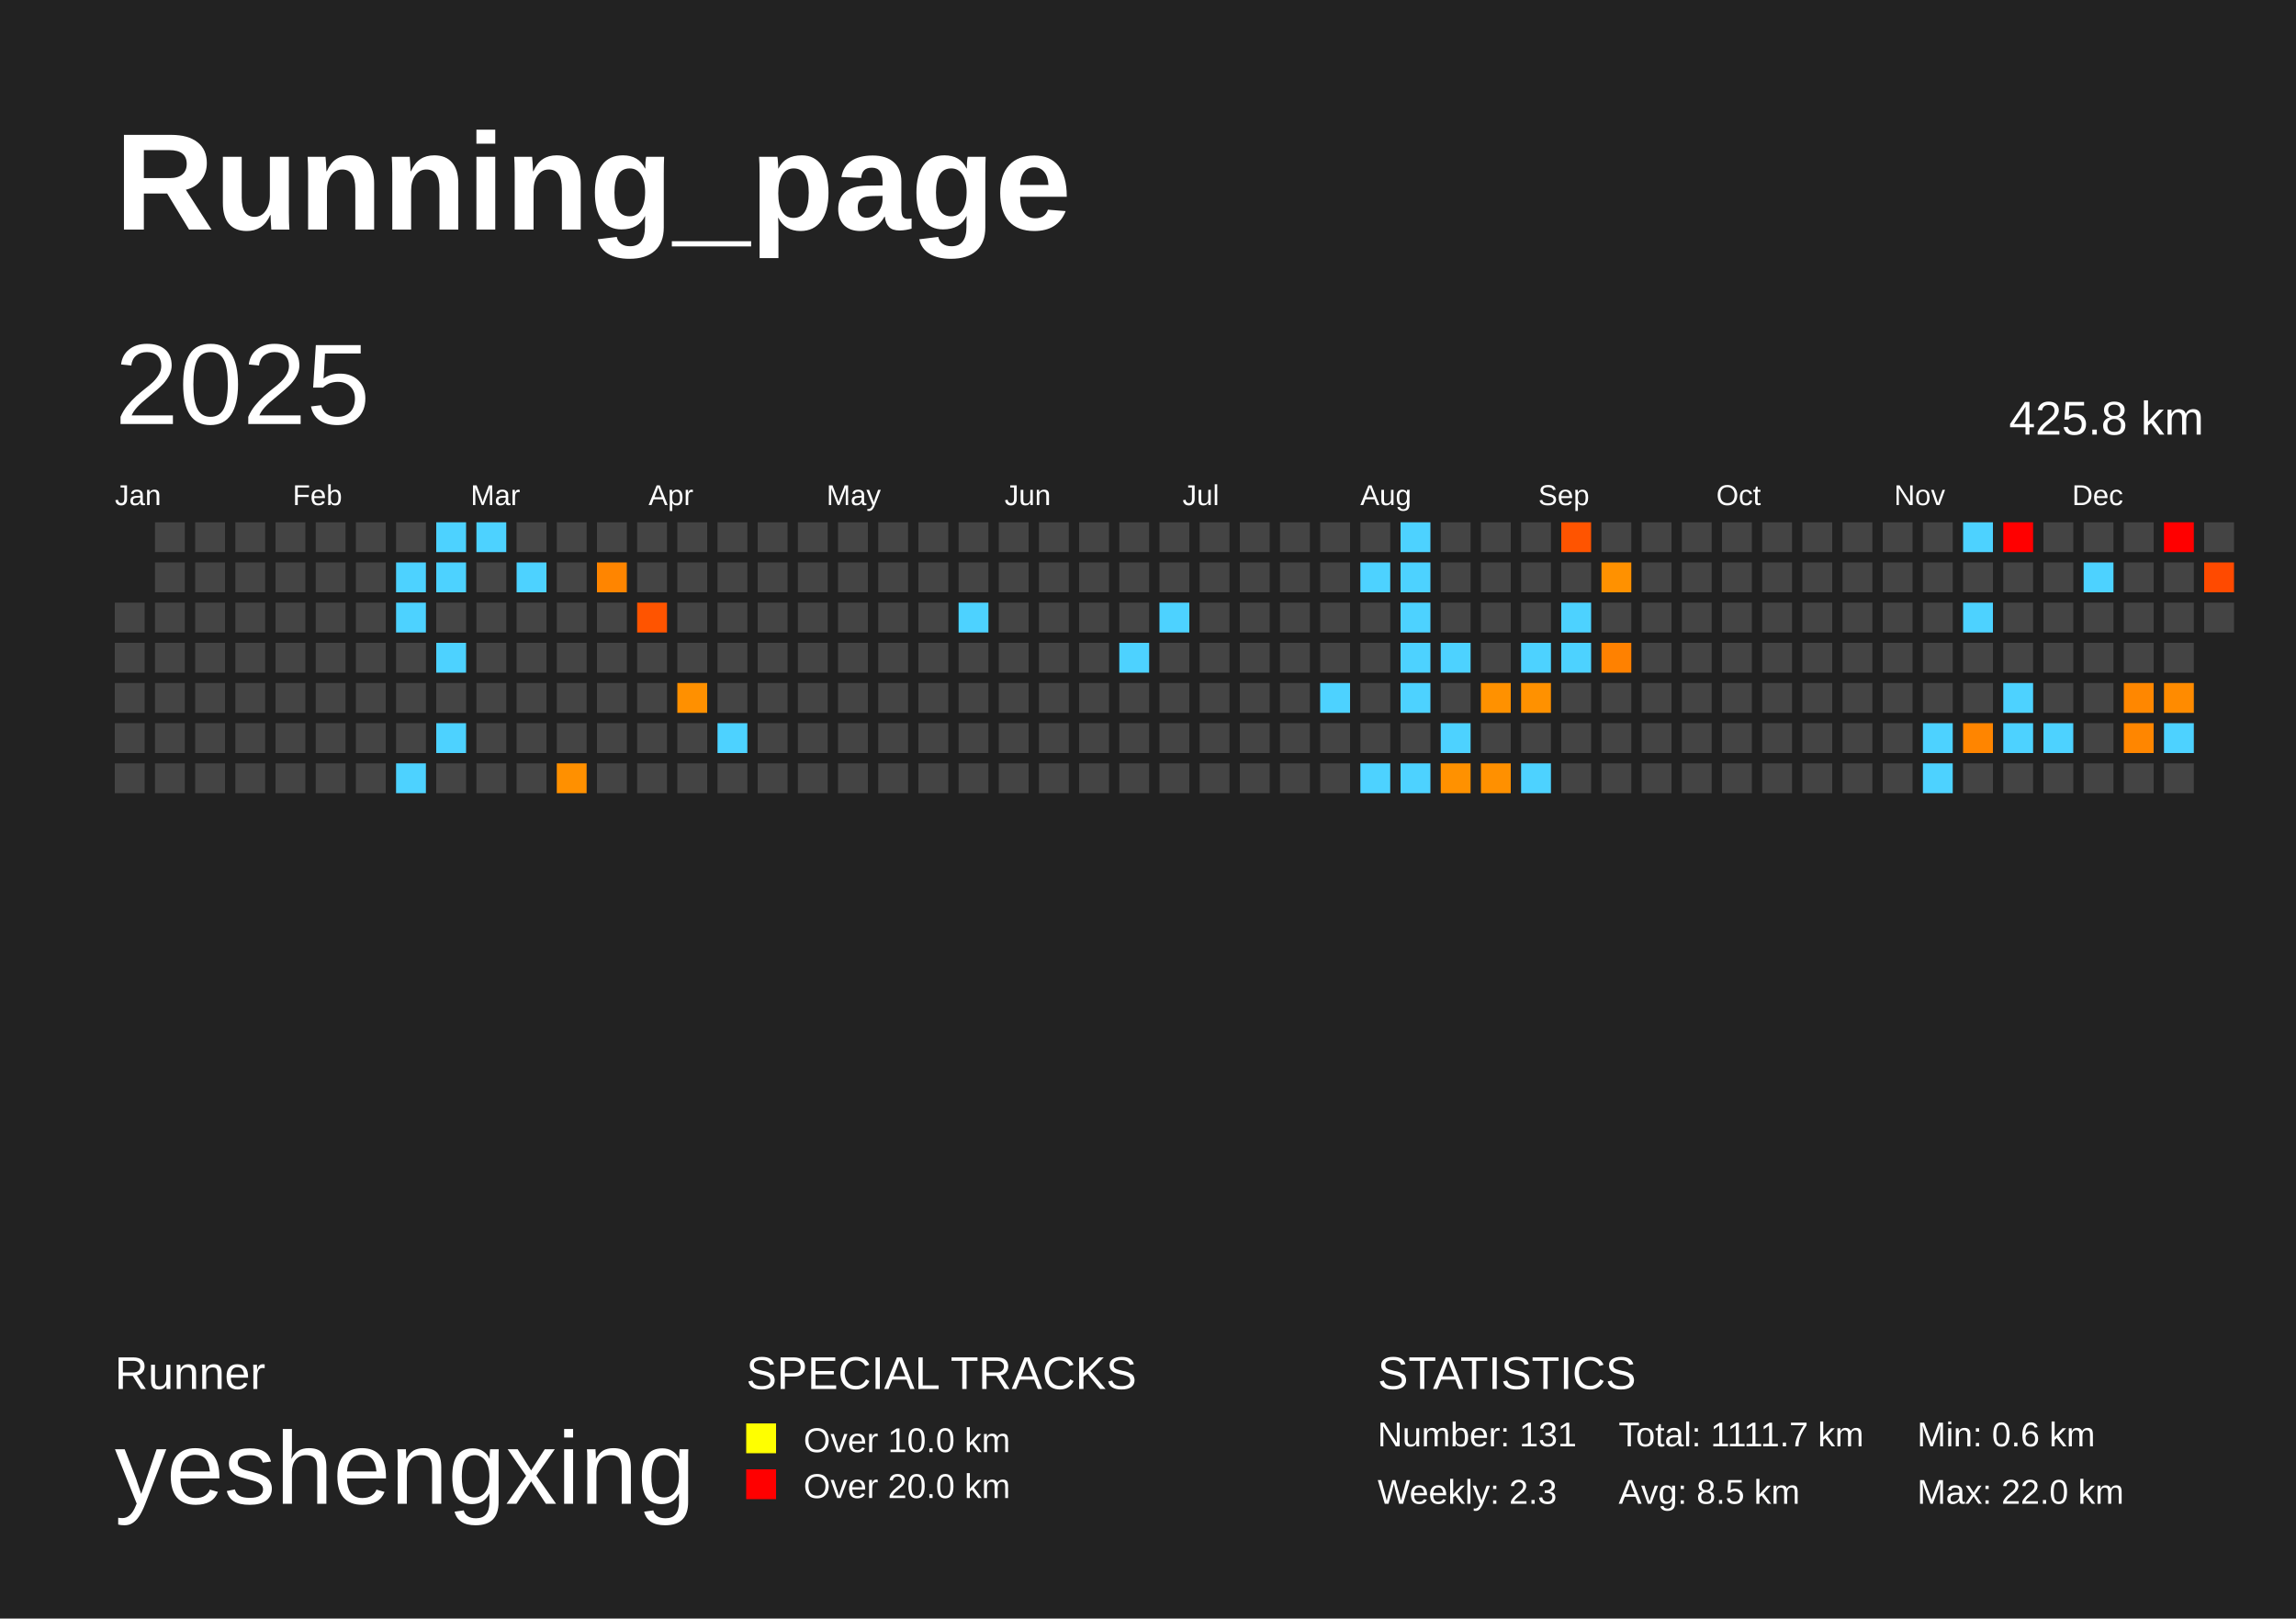
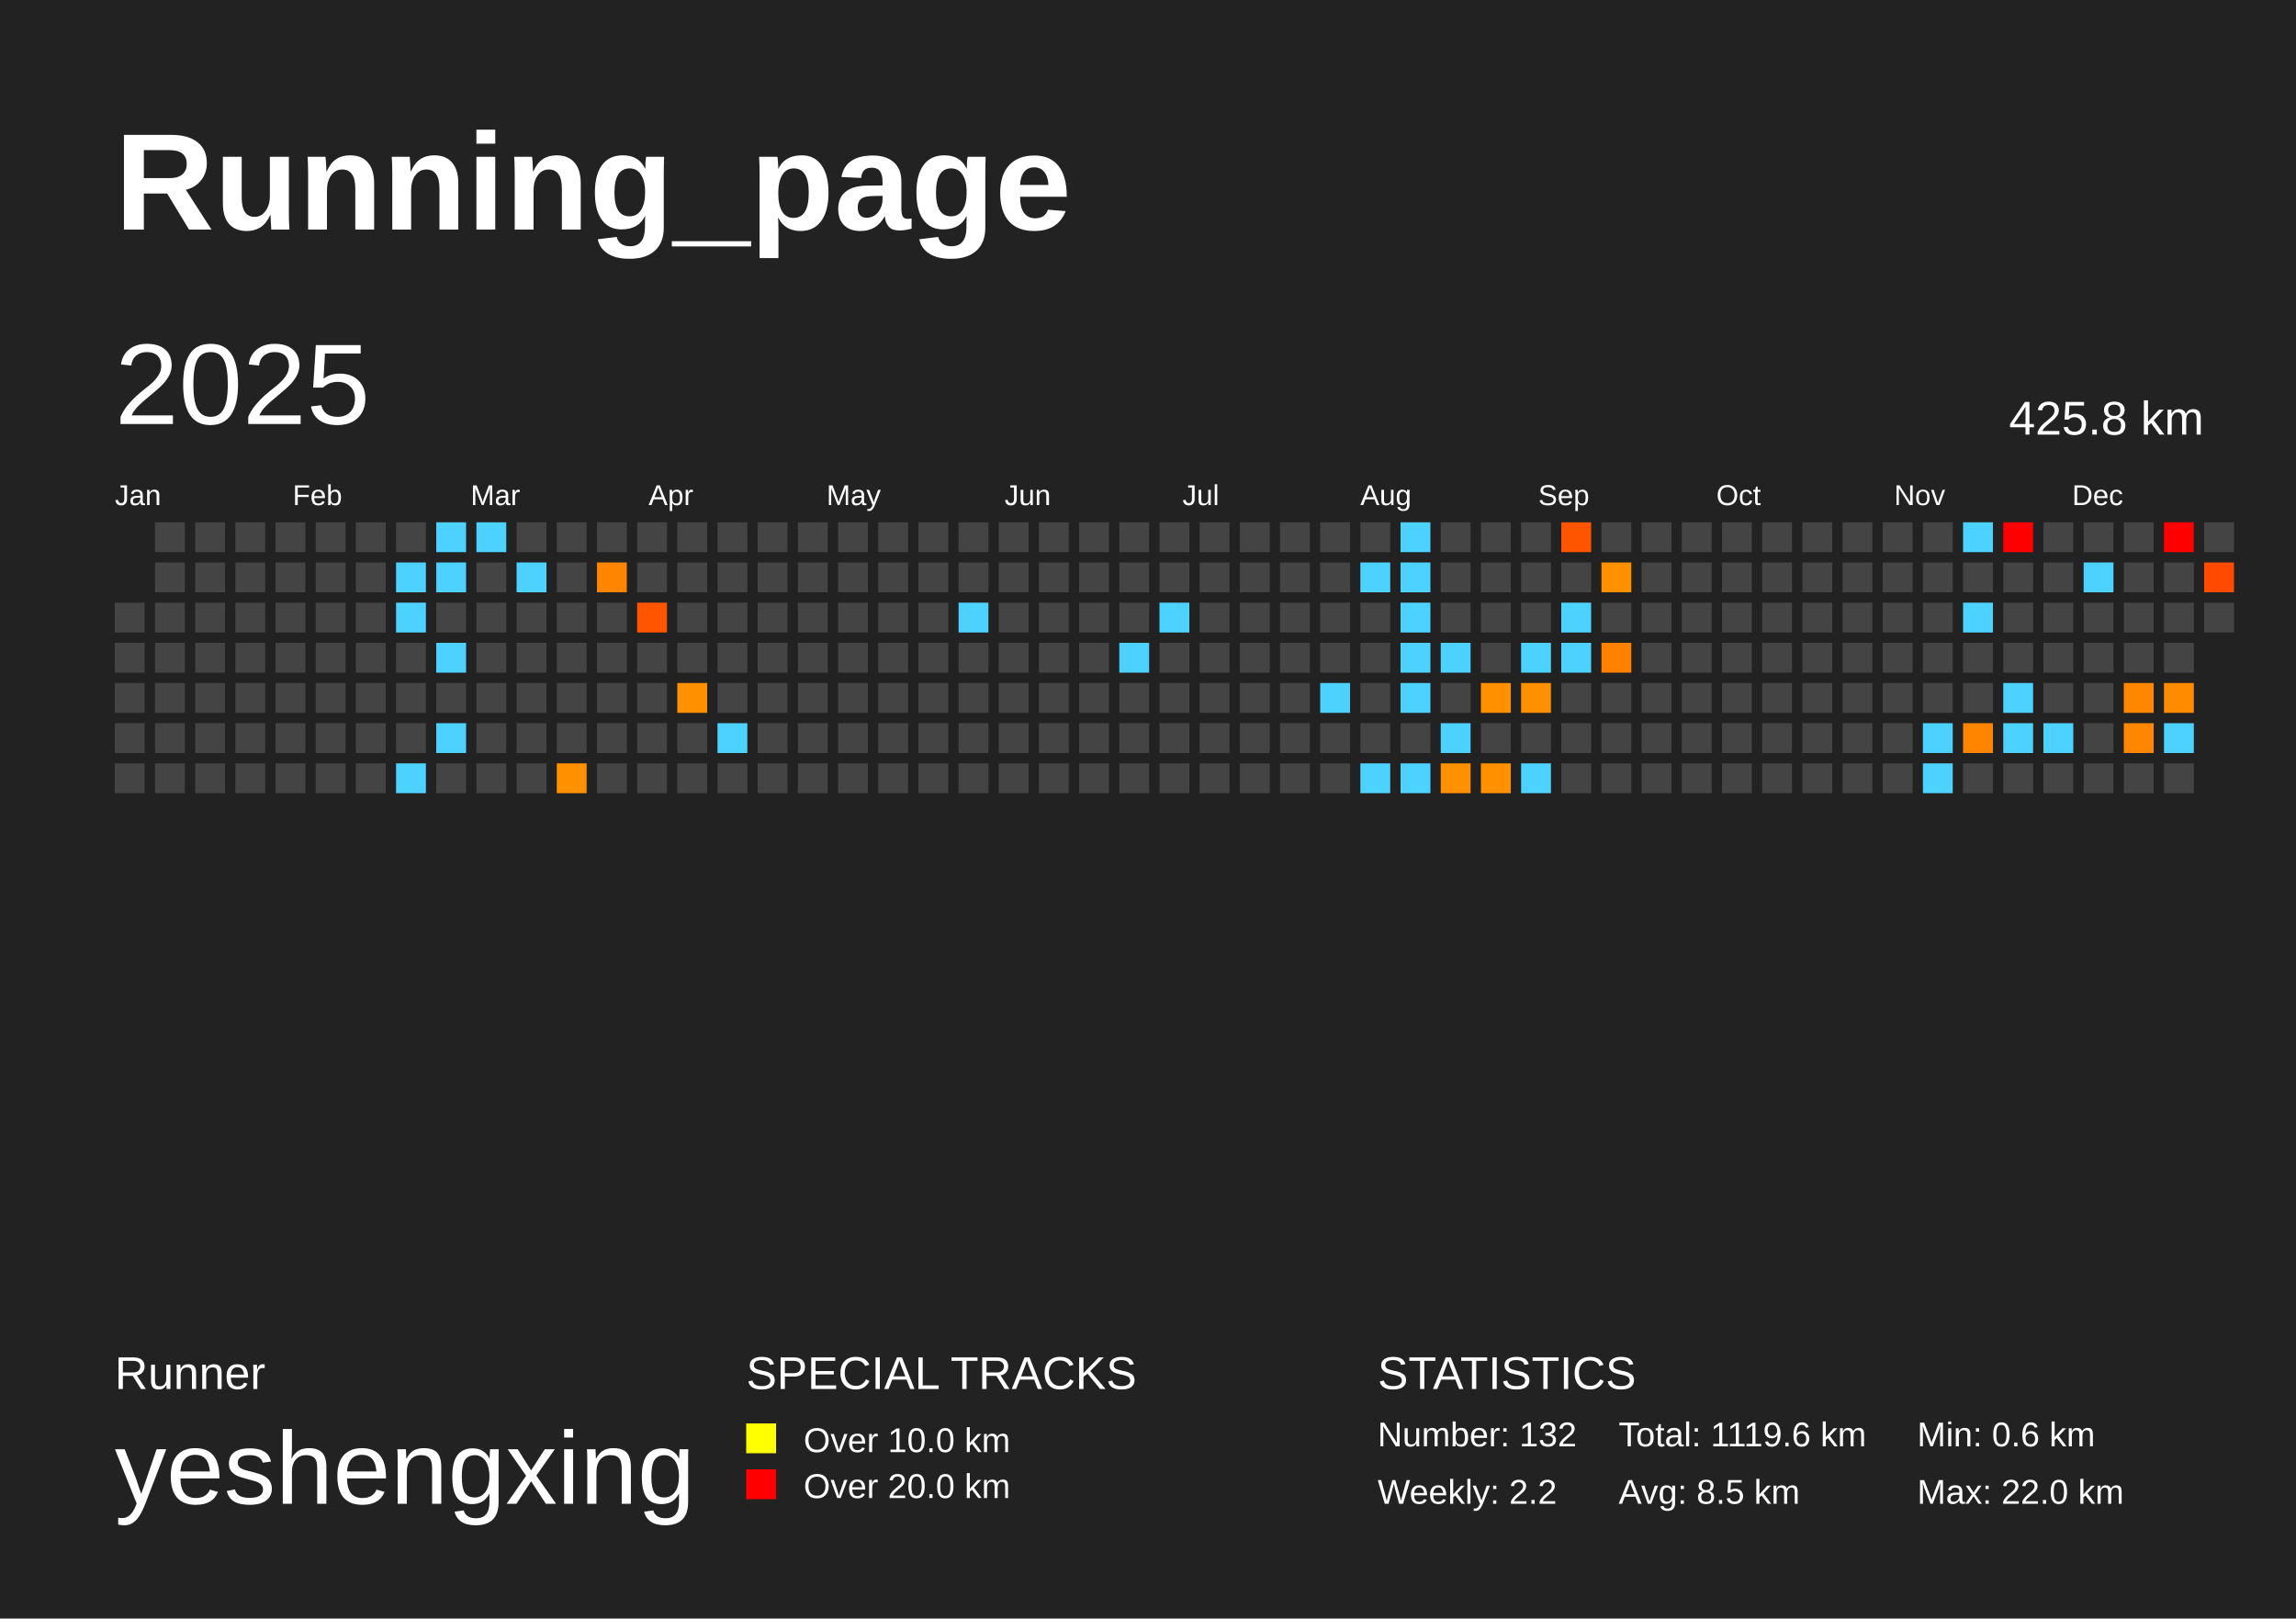
<svg xmlns="http://www.w3.org/2000/svg" baseProfile="full" height="141mm" version="1.1" viewBox="0,0,200,141" width="200mm">
  <defs />
  <rect fill="#222222" height="141" width="200" x="0" y="0" />
  <text fill="#FFFFFF" style="font-size:12px; font-family:Arial; font-weight:bold;" x="10" y="20">Running_page</text>
  <text fill="#FFFFFF" style="font-size:4px; font-family:Arial" x="10" y="121">Runner</text>
  <text fill="#FFFFFF" style="font-size:9px; font-family:Arial" x="10" y="131">yeshengxing</text>
  <text fill="#FFFFFF" style="font-size:4px; font-family:Arial" x="65" y="121">SPECIAL TRACKS</text>
  <rect fill="yellow" height="2.6" width="2.6" x="65" y="124" />
  <text fill="#FFFFFF" style="font-size:3px; font-family:Arial" x="70" y="126.5">Over 10.0 km</text>
  <rect fill="red" height="2.6" width="2.6" x="65" y="128" />
  <text fill="#FFFFFF" style="font-size:3px; font-family:Arial" x="70" y="130.5">Over 20.0 km</text>
  <text fill="#FFFFFF" style="font-size:4px; font-family:Arial" x="120" y="121">STATISTICS</text>
-   <text fill="#FFFFFF" style="font-size:3px; font-family:Arial" x="120" y="126">Number: 131</text>
-   <text fill="#FFFFFF" style="font-size:3px; font-family:Arial" x="120" y="131">Weekly: 2.3</text>
-   <text fill="#FFFFFF" style="font-size:3px; font-family:Arial" x="141" y="126">Total: 1111.7 km</text>
+   <text fill="#FFFFFF" style="font-size:3px; font-family:Arial" x="120" y="126">Number: 132</text>
+   <text fill="#FFFFFF" style="font-size:3px; font-family:Arial" x="120" y="131">Weekly: 2.2</text>
+   <text fill="#FFFFFF" style="font-size:3px; font-family:Arial" x="141" y="126">Total: 1119.6 km</text>
  <text fill="#FFFFFF" style="font-size:3px; font-family:Arial" x="141" y="131">Avg: 8.5 km</text>
  <text fill="#FFFFFF" style="font-size:3px; font-family:Arial" x="167" y="126">Min: 0.6 km</text>
  <text fill="#FFFFFF" style="font-size:3px; font-family:Arial" x="167" y="131">Max: 22.0 km</text>
  <text dominant-baseline="hanging" fill="#FFFFFF" style="font-size:10.0px; font-family:Arial;" x="10" y="30">2025</text>
  <text dominant-baseline="hanging" fill="#FFFFFF" style="font-size:4.125px; font-family:Arial;" x="175" y="35">425.8 km</text>
  <text fill="#FFFFFF" style="font-size:2.5px; font-family:Arial" x="10.0" y="44">Jan</text>
  <text fill="#FFFFFF" style="font-size:2.5px; font-family:Arial" x="25.5" y="44">Feb</text>
  <text fill="#FFFFFF" style="font-size:2.5px; font-family:Arial" x="41.0" y="44">Mar</text>
  <text fill="#FFFFFF" style="font-size:2.5px; font-family:Arial" x="56.5" y="44">Apr</text>
  <text fill="#FFFFFF" style="font-size:2.5px; font-family:Arial" x="72.0" y="44">May</text>
  <text fill="#FFFFFF" style="font-size:2.5px; font-family:Arial" x="87.5" y="44">Jun</text>
  <text fill="#FFFFFF" style="font-size:2.5px; font-family:Arial" x="103.0" y="44">Jul</text>
  <text fill="#FFFFFF" style="font-size:2.5px; font-family:Arial" x="118.5" y="44">Aug</text>
  <text fill="#FFFFFF" style="font-size:2.5px; font-family:Arial" x="134.0" y="44">Sep</text>
  <text fill="#FFFFFF" style="font-size:2.5px; font-family:Arial" x="149.5" y="44">Oct</text>
  <text fill="#FFFFFF" style="font-size:2.5px; font-family:Arial" x="165.0" y="44">Nov</text>
  <text fill="#FFFFFF" style="font-size:2.5px; font-family:Arial" x="180.5" y="44">Dec</text>
  <rect fill="#444444" height="2.6" width="2.6" x="10.0" y="52.5" />
  <rect fill="#444444" height="2.6" width="2.6" x="10.0" y="56.0" />
  <rect fill="#444444" height="2.6" width="2.6" x="10.0" y="59.5" />
  <rect fill="#444444" height="2.6" width="2.6" x="10.0" y="63.0" />
  <rect fill="#444444" height="2.6" width="2.6" x="10.0" y="66.5" />
  <rect fill="#444444" height="2.6" width="2.6" x="13.5" y="45.5" />
  <rect fill="#444444" height="2.6" width="2.6" x="13.5" y="49.0" />
  <rect fill="#444444" height="2.6" width="2.6" x="13.5" y="52.5" />
  <rect fill="#444444" height="2.6" width="2.6" x="13.5" y="56.0" />
  <rect fill="#444444" height="2.6" width="2.6" x="13.5" y="59.5" />
  <rect fill="#444444" height="2.6" width="2.6" x="13.5" y="63.0" />
  <rect fill="#444444" height="2.6" width="2.6" x="13.5" y="66.5" />
  <rect fill="#444444" height="2.6" width="2.6" x="17.0" y="45.5" />
  <rect fill="#444444" height="2.6" width="2.6" x="17.0" y="49.0" />
  <rect fill="#444444" height="2.6" width="2.6" x="17.0" y="52.5" />
  <rect fill="#444444" height="2.6" width="2.6" x="17.0" y="56.0" />
  <rect fill="#444444" height="2.6" width="2.6" x="17.0" y="59.5" />
  <rect fill="#444444" height="2.6" width="2.6" x="17.0" y="63.0" />
  <rect fill="#444444" height="2.6" width="2.6" x="17.0" y="66.5" />
  <rect fill="#444444" height="2.6" width="2.6" x="20.5" y="45.5" />
  <rect fill="#444444" height="2.6" width="2.6" x="20.5" y="49.0" />
  <rect fill="#444444" height="2.6" width="2.6" x="20.5" y="52.5" />
  <rect fill="#444444" height="2.6" width="2.6" x="20.5" y="56.0" />
  <rect fill="#444444" height="2.6" width="2.6" x="20.5" y="59.5" />
  <rect fill="#444444" height="2.6" width="2.6" x="20.5" y="63.0" />
  <rect fill="#444444" height="2.6" width="2.6" x="20.5" y="66.5" />
  <rect fill="#444444" height="2.6" width="2.6" x="24.0" y="45.5" />
  <rect fill="#444444" height="2.6" width="2.6" x="24.0" y="49.0" />
  <rect fill="#444444" height="2.6" width="2.6" x="24.0" y="52.5" />
  <rect fill="#444444" height="2.6" width="2.6" x="24.0" y="56.0" />
  <rect fill="#444444" height="2.6" width="2.6" x="24.0" y="59.5" />
  <rect fill="#444444" height="2.6" width="2.6" x="24.0" y="63.0" />
  <rect fill="#444444" height="2.6" width="2.6" x="24.0" y="66.5" />
  <rect fill="#444444" height="2.6" width="2.6" x="27.5" y="45.5" />
  <rect fill="#444444" height="2.6" width="2.6" x="27.5" y="49.0" />
  <rect fill="#444444" height="2.6" width="2.6" x="27.5" y="52.5" />
  <rect fill="#444444" height="2.6" width="2.6" x="27.5" y="56.0" />
  <rect fill="#444444" height="2.6" width="2.6" x="27.5" y="59.5" />
  <rect fill="#444444" height="2.6" width="2.6" x="27.5" y="63.0" />
  <rect fill="#444444" height="2.6" width="2.6" x="27.5" y="66.5" />
  <rect fill="#444444" height="2.6" width="2.6" x="31.0" y="45.5" />
  <rect fill="#444444" height="2.6" width="2.6" x="31.0" y="49.0" />
  <rect fill="#444444" height="2.6" width="2.6" x="31.0" y="52.5" />
  <rect fill="#444444" height="2.6" width="2.6" x="31.0" y="56.0" />
  <rect fill="#444444" height="2.6" width="2.6" x="31.0" y="59.5" />
  <rect fill="#444444" height="2.6" width="2.6" x="31.0" y="63.0" />
  <rect fill="#444444" height="2.6" width="2.6" x="31.0" y="66.5" />
  <rect fill="#444444" height="2.6" width="2.6" x="34.5" y="45.5" />
  <rect fill="#4dd2ff" height="2.6" width="2.6" x="34.5" y="49.0" />
  <rect fill="#4dd2ff" height="2.6" width="2.6" x="34.5" y="52.5" />
  <rect fill="#444444" height="2.6" width="2.6" x="34.5" y="56.0" />
  <rect fill="#444444" height="2.6" width="2.6" x="34.5" y="59.5" />
  <rect fill="#444444" height="2.6" width="2.6" x="34.5" y="63.0" />
  <rect fill="#4dd2ff" height="2.6" width="2.6" x="34.5" y="66.5" />
  <rect fill="#4dd2ff" height="2.6" width="2.6" x="38.0" y="45.5" />
  <rect fill="#4dd2ff" height="2.6" width="2.6" x="38.0" y="49.0" />
  <rect fill="#444444" height="2.6" width="2.6" x="38.0" y="52.5" />
  <rect fill="#4dd2ff" height="2.6" width="2.6" x="38.0" y="56.0" />
  <rect fill="#444444" height="2.6" width="2.6" x="38.0" y="59.5" />
  <rect fill="#4dd2ff" height="2.6" width="2.6" x="38.0" y="63.0" />
  <rect fill="#444444" height="2.6" width="2.6" x="38.0" y="66.5" />
  <rect fill="#4dd2ff" height="2.6" width="2.6" x="41.5" y="45.5" />
  <rect fill="#444444" height="2.6" width="2.6" x="41.5" y="49.0" />
  <rect fill="#444444" height="2.6" width="2.6" x="41.5" y="52.5" />
  <rect fill="#444444" height="2.6" width="2.6" x="41.5" y="56.0" />
  <rect fill="#444444" height="2.6" width="2.6" x="41.5" y="59.5" />
  <rect fill="#444444" height="2.6" width="2.6" x="41.5" y="63.0" />
  <rect fill="#444444" height="2.6" width="2.6" x="41.5" y="66.5" />
  <rect fill="#444444" height="2.6" width="2.6" x="45.0" y="45.5" />
  <rect fill="#4dd2ff" height="2.6" width="2.6" x="45.0" y="49.0" />
  <rect fill="#444444" height="2.6" width="2.6" x="45.0" y="52.5" />
  <rect fill="#444444" height="2.6" width="2.6" x="45.0" y="56.0" />
  <rect fill="#444444" height="2.6" width="2.6" x="45.0" y="59.5" />
  <rect fill="#444444" height="2.6" width="2.6" x="45.0" y="63.0" />
  <rect fill="#444444" height="2.6" width="2.6" x="45.0" y="66.5" />
  <rect fill="#444444" height="2.6" width="2.6" x="48.5" y="45.5" />
  <rect fill="#444444" height="2.6" width="2.6" x="48.5" y="49.0" />
  <rect fill="#444444" height="2.6" width="2.6" x="48.5" y="52.5" />
  <rect fill="#444444" height="2.6" width="2.6" x="48.5" y="56.0" />
  <rect fill="#444444" height="2.6" width="2.6" x="48.5" y="59.5" />
  <rect fill="#444444" height="2.6" width="2.6" x="48.5" y="63.0" />
  <rect fill="#ff9000" height="2.6" width="2.6" x="48.5" y="66.5" />
  <rect fill="#444444" height="2.6" width="2.6" x="52.0" y="45.5" />
  <rect fill="#ff8500" height="2.6" width="2.6" x="52.0" y="49.0" />
  <rect fill="#444444" height="2.6" width="2.6" x="52.0" y="52.5" />
  <rect fill="#444444" height="2.6" width="2.6" x="52.0" y="56.0" />
  <rect fill="#444444" height="2.6" width="2.6" x="52.0" y="59.5" />
  <rect fill="#444444" height="2.6" width="2.6" x="52.0" y="63.0" />
  <rect fill="#444444" height="2.6" width="2.6" x="52.0" y="66.5" />
  <rect fill="#444444" height="2.6" width="2.6" x="55.5" y="45.5" />
  <rect fill="#444444" height="2.6" width="2.6" x="55.5" y="49.0" />
  <rect fill="#ff5400" height="2.6" width="2.6" x="55.5" y="52.5" />
  <rect fill="#444444" height="2.6" width="2.6" x="55.5" y="56.0" />
  <rect fill="#444444" height="2.6" width="2.6" x="55.5" y="59.5" />
  <rect fill="#444444" height="2.6" width="2.6" x="55.5" y="63.0" />
  <rect fill="#444444" height="2.6" width="2.6" x="55.5" y="66.5" />
  <rect fill="#444444" height="2.6" width="2.6" x="59.0" y="45.5" />
  <rect fill="#444444" height="2.6" width="2.6" x="59.0" y="49.0" />
  <rect fill="#444444" height="2.6" width="2.6" x="59.0" y="52.5" />
  <rect fill="#444444" height="2.6" width="2.6" x="59.0" y="56.0" />
  <rect fill="#ff9000" height="2.6" width="2.6" x="59.0" y="59.5" />
  <rect fill="#444444" height="2.6" width="2.6" x="59.0" y="63.0" />
  <rect fill="#444444" height="2.6" width="2.6" x="59.0" y="66.5" />
  <rect fill="#444444" height="2.6" width="2.6" x="62.5" y="45.5" />
  <rect fill="#444444" height="2.6" width="2.6" x="62.5" y="49.0" />
  <rect fill="#444444" height="2.6" width="2.6" x="62.5" y="52.5" />
  <rect fill="#444444" height="2.6" width="2.6" x="62.5" y="56.0" />
  <rect fill="#444444" height="2.6" width="2.6" x="62.5" y="59.5" />
  <rect fill="#4dd2ff" height="2.6" width="2.6" x="62.5" y="63.0" />
  <rect fill="#444444" height="2.6" width="2.6" x="62.5" y="66.5" />
  <rect fill="#444444" height="2.6" width="2.6" x="66.0" y="45.5" />
  <rect fill="#444444" height="2.6" width="2.6" x="66.0" y="49.0" />
  <rect fill="#444444" height="2.6" width="2.6" x="66.0" y="52.5" />
  <rect fill="#444444" height="2.6" width="2.6" x="66.0" y="56.0" />
  <rect fill="#444444" height="2.6" width="2.6" x="66.0" y="59.5" />
  <rect fill="#444444" height="2.6" width="2.6" x="66.0" y="63.0" />
  <rect fill="#444444" height="2.6" width="2.6" x="66.0" y="66.5" />
  <rect fill="#444444" height="2.6" width="2.6" x="69.5" y="45.5" />
  <rect fill="#444444" height="2.6" width="2.6" x="69.5" y="49.0" />
  <rect fill="#444444" height="2.6" width="2.6" x="69.5" y="52.5" />
  <rect fill="#444444" height="2.6" width="2.6" x="69.5" y="56.0" />
  <rect fill="#444444" height="2.6" width="2.6" x="69.5" y="59.5" />
  <rect fill="#444444" height="2.6" width="2.6" x="69.5" y="63.0" />
  <rect fill="#444444" height="2.6" width="2.6" x="69.5" y="66.5" />
  <rect fill="#444444" height="2.6" width="2.6" x="73.0" y="45.5" />
  <rect fill="#444444" height="2.6" width="2.6" x="73.0" y="49.0" />
  <rect fill="#444444" height="2.6" width="2.6" x="73.0" y="52.5" />
  <rect fill="#444444" height="2.6" width="2.6" x="73.0" y="56.0" />
  <rect fill="#444444" height="2.6" width="2.6" x="73.0" y="59.5" />
  <rect fill="#444444" height="2.6" width="2.6" x="73.0" y="63.0" />
  <rect fill="#444444" height="2.6" width="2.6" x="73.0" y="66.5" />
  <rect fill="#444444" height="2.6" width="2.6" x="76.5" y="45.5" />
  <rect fill="#444444" height="2.6" width="2.6" x="76.5" y="49.0" />
  <rect fill="#444444" height="2.6" width="2.6" x="76.5" y="52.5" />
  <rect fill="#444444" height="2.6" width="2.6" x="76.5" y="56.0" />
  <rect fill="#444444" height="2.6" width="2.6" x="76.5" y="59.5" />
  <rect fill="#444444" height="2.6" width="2.6" x="76.5" y="63.0" />
  <rect fill="#444444" height="2.6" width="2.6" x="76.5" y="66.5" />
  <rect fill="#444444" height="2.6" width="2.6" x="80.0" y="45.5" />
  <rect fill="#444444" height="2.6" width="2.6" x="80.0" y="49.0" />
  <rect fill="#444444" height="2.6" width="2.6" x="80.0" y="52.5" />
  <rect fill="#444444" height="2.6" width="2.6" x="80.0" y="56.0" />
  <rect fill="#444444" height="2.6" width="2.6" x="80.0" y="59.5" />
  <rect fill="#444444" height="2.6" width="2.6" x="80.0" y="63.0" />
  <rect fill="#444444" height="2.6" width="2.6" x="80.0" y="66.5" />
  <rect fill="#444444" height="2.6" width="2.6" x="83.5" y="45.5" />
  <rect fill="#444444" height="2.6" width="2.6" x="83.5" y="49.0" />
  <rect fill="#4dd2ff" height="2.6" width="2.6" x="83.5" y="52.5" />
  <rect fill="#444444" height="2.6" width="2.6" x="83.5" y="56.0" />
  <rect fill="#444444" height="2.6" width="2.6" x="83.5" y="59.5" />
  <rect fill="#444444" height="2.6" width="2.6" x="83.5" y="63.0" />
  <rect fill="#444444" height="2.6" width="2.6" x="83.5" y="66.5" />
  <rect fill="#444444" height="2.6" width="2.6" x="87.0" y="45.5" />
  <rect fill="#444444" height="2.6" width="2.6" x="87.0" y="49.0" />
  <rect fill="#444444" height="2.6" width="2.6" x="87.0" y="52.5" />
  <rect fill="#444444" height="2.6" width="2.6" x="87.0" y="56.0" />
  <rect fill="#444444" height="2.6" width="2.6" x="87.0" y="59.5" />
  <rect fill="#444444" height="2.6" width="2.6" x="87.0" y="63.0" />
  <rect fill="#444444" height="2.6" width="2.6" x="87.0" y="66.5" />
  <rect fill="#444444" height="2.6" width="2.6" x="90.5" y="45.5" />
  <rect fill="#444444" height="2.6" width="2.6" x="90.5" y="49.0" />
  <rect fill="#444444" height="2.6" width="2.6" x="90.5" y="52.5" />
  <rect fill="#444444" height="2.6" width="2.6" x="90.5" y="56.0" />
  <rect fill="#444444" height="2.6" width="2.6" x="90.5" y="59.5" />
  <rect fill="#444444" height="2.6" width="2.6" x="90.5" y="63.0" />
  <rect fill="#444444" height="2.6" width="2.6" x="90.5" y="66.5" />
  <rect fill="#444444" height="2.6" width="2.6" x="94.0" y="45.5" />
  <rect fill="#444444" height="2.6" width="2.6" x="94.0" y="49.0" />
  <rect fill="#444444" height="2.6" width="2.6" x="94.0" y="52.5" />
  <rect fill="#444444" height="2.6" width="2.6" x="94.0" y="56.0" />
  <rect fill="#444444" height="2.6" width="2.6" x="94.0" y="59.5" />
  <rect fill="#444444" height="2.6" width="2.6" x="94.0" y="63.0" />
  <rect fill="#444444" height="2.6" width="2.6" x="94.0" y="66.5" />
  <rect fill="#444444" height="2.6" width="2.6" x="97.5" y="45.5" />
  <rect fill="#444444" height="2.6" width="2.6" x="97.5" y="49.0" />
  <rect fill="#444444" height="2.6" width="2.6" x="97.5" y="52.5" />
  <rect fill="#4dd2ff" height="2.6" width="2.6" x="97.5" y="56.0" />
  <rect fill="#444444" height="2.6" width="2.6" x="97.5" y="59.5" />
  <rect fill="#444444" height="2.6" width="2.6" x="97.5" y="63.0" />
  <rect fill="#444444" height="2.6" width="2.6" x="97.5" y="66.5" />
  <rect fill="#444444" height="2.6" width="2.6" x="101.0" y="45.5" />
  <rect fill="#444444" height="2.6" width="2.6" x="101.0" y="49.0" />
  <rect fill="#4dd2ff" height="2.6" width="2.6" x="101.0" y="52.5" />
  <rect fill="#444444" height="2.6" width="2.6" x="101.0" y="56.0" />
  <rect fill="#444444" height="2.6" width="2.6" x="101.0" y="59.5" />
  <rect fill="#444444" height="2.6" width="2.6" x="101.0" y="63.0" />
  <rect fill="#444444" height="2.6" width="2.6" x="101.0" y="66.5" />
  <rect fill="#444444" height="2.6" width="2.6" x="104.5" y="45.5" />
  <rect fill="#444444" height="2.6" width="2.6" x="104.5" y="49.0" />
  <rect fill="#444444" height="2.6" width="2.6" x="104.5" y="52.5" />
  <rect fill="#444444" height="2.6" width="2.6" x="104.5" y="56.0" />
  <rect fill="#444444" height="2.6" width="2.6" x="104.5" y="59.5" />
  <rect fill="#444444" height="2.6" width="2.6" x="104.5" y="63.0" />
  <rect fill="#444444" height="2.6" width="2.6" x="104.5" y="66.5" />
  <rect fill="#444444" height="2.6" width="2.6" x="108.0" y="45.5" />
  <rect fill="#444444" height="2.6" width="2.6" x="108.0" y="49.0" />
  <rect fill="#444444" height="2.6" width="2.6" x="108.0" y="52.5" />
  <rect fill="#444444" height="2.6" width="2.6" x="108.0" y="56.0" />
  <rect fill="#444444" height="2.6" width="2.6" x="108.0" y="59.5" />
  <rect fill="#444444" height="2.6" width="2.6" x="108.0" y="63.0" />
  <rect fill="#444444" height="2.6" width="2.6" x="108.0" y="66.5" />
  <rect fill="#444444" height="2.6" width="2.6" x="111.5" y="45.5" />
  <rect fill="#444444" height="2.6" width="2.6" x="111.5" y="49.0" />
  <rect fill="#444444" height="2.6" width="2.6" x="111.5" y="52.5" />
  <rect fill="#444444" height="2.6" width="2.6" x="111.5" y="56.0" />
  <rect fill="#444444" height="2.6" width="2.6" x="111.5" y="59.5" />
  <rect fill="#444444" height="2.6" width="2.6" x="111.5" y="63.0" />
  <rect fill="#444444" height="2.6" width="2.6" x="111.5" y="66.5" />
  <rect fill="#444444" height="2.6" width="2.6" x="115.0" y="45.5" />
  <rect fill="#444444" height="2.6" width="2.6" x="115.0" y="49.0" />
  <rect fill="#444444" height="2.6" width="2.6" x="115.0" y="52.5" />
  <rect fill="#444444" height="2.6" width="2.6" x="115.0" y="56.0" />
  <rect fill="#4dd2ff" height="2.6" width="2.6" x="115.0" y="59.5" />
  <rect fill="#444444" height="2.6" width="2.6" x="115.0" y="63.0" />
  <rect fill="#444444" height="2.6" width="2.6" x="115.0" y="66.5" />
  <rect fill="#444444" height="2.6" width="2.6" x="118.5" y="45.5" />
  <rect fill="#4dd2ff" height="2.6" width="2.6" x="118.5" y="49.0" />
  <rect fill="#444444" height="2.6" width="2.6" x="118.5" y="52.5" />
  <rect fill="#444444" height="2.6" width="2.6" x="118.5" y="56.0" />
  <rect fill="#444444" height="2.6" width="2.6" x="118.5" y="59.5" />
  <rect fill="#444444" height="2.6" width="2.6" x="118.5" y="63.0" />
  <rect fill="#4dd2ff" height="2.6" width="2.6" x="118.5" y="66.5" />
  <rect fill="#4dd2ff" height="2.6" width="2.6" x="122.0" y="45.5" />
  <rect fill="#4dd2ff" height="2.6" width="2.6" x="122.0" y="49.0" />
  <rect fill="#4dd2ff" height="2.6" width="2.6" x="122.0" y="52.5" />
  <rect fill="#4dd2ff" height="2.6" width="2.6" x="122.0" y="56.0" />
  <rect fill="#4dd2ff" height="2.6" width="2.6" x="122.0" y="59.5" />
  <rect fill="#444444" height="2.6" width="2.6" x="122.0" y="63.0" />
  <rect fill="#4dd2ff" height="2.6" width="2.6" x="122.0" y="66.5" />
  <rect fill="#444444" height="2.6" width="2.6" x="125.5" y="45.5" />
  <rect fill="#444444" height="2.6" width="2.6" x="125.5" y="49.0" />
  <rect fill="#444444" height="2.6" width="2.6" x="125.5" y="52.5" />
  <rect fill="#4dd2ff" height="2.6" width="2.6" x="125.5" y="56.0" />
  <rect fill="#444444" height="2.6" width="2.6" x="125.5" y="59.5" />
  <rect fill="#4dd2ff" height="2.6" width="2.6" x="125.5" y="63.0" />
  <rect fill="#ff9100" height="2.6" width="2.6" x="125.5" y="66.5" />
  <rect fill="#444444" height="2.6" width="2.6" x="129.0" y="45.5" />
  <rect fill="#444444" height="2.6" width="2.6" x="129.0" y="49.0" />
  <rect fill="#444444" height="2.6" width="2.6" x="129.0" y="52.5" />
  <rect fill="#444444" height="2.6" width="2.6" x="129.0" y="56.0" />
  <rect fill="#ff9100" height="2.6" width="2.6" x="129.0" y="59.5" />
  <rect fill="#444444" height="2.6" width="2.6" x="129.0" y="63.0" />
  <rect fill="#ff9000" height="2.6" width="2.6" x="129.0" y="66.5" />
  <rect fill="#444444" height="2.6" width="2.6" x="132.5" y="45.5" />
  <rect fill="#444444" height="2.6" width="2.6" x="132.5" y="49.0" />
  <rect fill="#444444" height="2.6" width="2.6" x="132.5" y="52.5" />
  <rect fill="#4dd2ff" height="2.6" width="2.6" x="132.5" y="56.0" />
  <rect fill="#ff9100" height="2.6" width="2.6" x="132.5" y="59.5" />
  <rect fill="#444444" height="2.6" width="2.6" x="132.5" y="63.0" />
  <rect fill="#4dd2ff" height="2.6" width="2.6" x="132.5" y="66.5" />
  <rect fill="#ff5400" height="2.6" width="2.6" x="136.0" y="45.5" />
  <rect fill="#444444" height="2.6" width="2.6" x="136.0" y="49.0" />
  <rect fill="#4dd2ff" height="2.6" width="2.6" x="136.0" y="52.5" />
  <rect fill="#4dd2ff" height="2.6" width="2.6" x="136.0" y="56.0" />
  <rect fill="#444444" height="2.6" width="2.6" x="136.0" y="59.5" />
  <rect fill="#444444" height="2.6" width="2.6" x="136.0" y="63.0" />
  <rect fill="#444444" height="2.6" width="2.6" x="136.0" y="66.5" />
  <rect fill="#444444" height="2.6" width="2.6" x="139.5" y="45.5" />
  <rect fill="#ff9100" height="2.6" width="2.6" x="139.5" y="49.0" />
  <rect fill="#444444" height="2.6" width="2.6" x="139.5" y="52.5" />
  <rect fill="#ff8100" height="2.6" width="2.6" x="139.5" y="56.0" />
  <rect fill="#444444" height="2.6" width="2.6" x="139.5" y="59.5" />
  <rect fill="#444444" height="2.6" width="2.6" x="139.5" y="63.0" />
  <rect fill="#444444" height="2.6" width="2.6" x="139.5" y="66.5" />
  <rect fill="#444444" height="2.6" width="2.6" x="143.0" y="45.5" />
  <rect fill="#444444" height="2.6" width="2.6" x="143.0" y="49.0" />
  <rect fill="#444444" height="2.6" width="2.6" x="143.0" y="52.5" />
  <rect fill="#444444" height="2.6" width="2.6" x="143.0" y="56.0" />
  <rect fill="#444444" height="2.6" width="2.6" x="143.0" y="59.5" />
  <rect fill="#444444" height="2.6" width="2.6" x="143.0" y="63.0" />
  <rect fill="#444444" height="2.6" width="2.6" x="143.0" y="66.5" />
  <rect fill="#444444" height="2.6" width="2.6" x="146.5" y="45.5" />
  <rect fill="#444444" height="2.6" width="2.6" x="146.5" y="49.0" />
  <rect fill="#444444" height="2.6" width="2.6" x="146.5" y="52.5" />
  <rect fill="#444444" height="2.6" width="2.6" x="146.5" y="56.0" />
  <rect fill="#444444" height="2.6" width="2.6" x="146.5" y="59.5" />
  <rect fill="#444444" height="2.6" width="2.6" x="146.5" y="63.0" />
  <rect fill="#444444" height="2.6" width="2.6" x="146.5" y="66.5" />
  <rect fill="#444444" height="2.6" width="2.6" x="150.0" y="45.5" />
  <rect fill="#444444" height="2.6" width="2.6" x="150.0" y="49.0" />
  <rect fill="#444444" height="2.6" width="2.6" x="150.0" y="52.5" />
  <rect fill="#444444" height="2.6" width="2.6" x="150.0" y="56.0" />
  <rect fill="#444444" height="2.6" width="2.6" x="150.0" y="59.5" />
  <rect fill="#444444" height="2.6" width="2.6" x="150.0" y="63.0" />
  <rect fill="#444444" height="2.6" width="2.6" x="150.0" y="66.5" />
  <rect fill="#444444" height="2.6" width="2.6" x="153.5" y="45.5" />
  <rect fill="#444444" height="2.6" width="2.6" x="153.5" y="49.0" />
  <rect fill="#444444" height="2.6" width="2.6" x="153.5" y="52.5" />
  <rect fill="#444444" height="2.6" width="2.6" x="153.5" y="56.0" />
  <rect fill="#444444" height="2.6" width="2.6" x="153.5" y="59.5" />
  <rect fill="#444444" height="2.6" width="2.6" x="153.5" y="63.0" />
  <rect fill="#444444" height="2.6" width="2.6" x="153.5" y="66.5" />
  <rect fill="#444444" height="2.6" width="2.6" x="157.0" y="45.5" />
  <rect fill="#444444" height="2.6" width="2.6" x="157.0" y="49.0" />
  <rect fill="#444444" height="2.6" width="2.6" x="157.0" y="52.5" />
  <rect fill="#444444" height="2.6" width="2.6" x="157.0" y="56.0" />
  <rect fill="#444444" height="2.6" width="2.6" x="157.0" y="59.5" />
  <rect fill="#444444" height="2.6" width="2.6" x="157.0" y="63.0" />
  <rect fill="#444444" height="2.6" width="2.6" x="157.0" y="66.5" />
  <rect fill="#444444" height="2.6" width="2.6" x="160.5" y="45.5" />
  <rect fill="#444444" height="2.6" width="2.6" x="160.5" y="49.0" />
  <rect fill="#444444" height="2.6" width="2.6" x="160.5" y="52.5" />
  <rect fill="#444444" height="2.6" width="2.6" x="160.5" y="56.0" />
  <rect fill="#444444" height="2.6" width="2.6" x="160.5" y="59.5" />
  <rect fill="#444444" height="2.6" width="2.6" x="160.5" y="63.0" />
  <rect fill="#444444" height="2.6" width="2.6" x="160.5" y="66.5" />
  <rect fill="#444444" height="2.6" width="2.6" x="164.0" y="45.5" />
  <rect fill="#444444" height="2.6" width="2.6" x="164.0" y="49.0" />
  <rect fill="#444444" height="2.6" width="2.6" x="164.0" y="52.5" />
  <rect fill="#444444" height="2.6" width="2.6" x="164.0" y="56.0" />
  <rect fill="#444444" height="2.6" width="2.6" x="164.0" y="59.5" />
  <rect fill="#444444" height="2.6" width="2.6" x="164.0" y="63.0" />
  <rect fill="#444444" height="2.6" width="2.6" x="164.0" y="66.5" />
  <rect fill="#444444" height="2.6" width="2.6" x="167.5" y="45.5" />
  <rect fill="#444444" height="2.6" width="2.6" x="167.5" y="49.0" />
  <rect fill="#444444" height="2.6" width="2.6" x="167.5" y="52.5" />
  <rect fill="#444444" height="2.6" width="2.6" x="167.5" y="56.0" />
  <rect fill="#444444" height="2.6" width="2.6" x="167.5" y="59.5" />
  <rect fill="#4dd2ff" height="2.6" width="2.6" x="167.5" y="63.0" />
  <rect fill="#4dd2ff" height="2.6" width="2.6" x="167.5" y="66.5" />
  <rect fill="#4dd2ff" height="2.6" width="2.6" x="171.0" y="45.5" />
  <rect fill="#444444" height="2.6" width="2.6" x="171.0" y="49.0" />
  <rect fill="#4dd2ff" height="2.6" width="2.6" x="171.0" y="52.5" />
  <rect fill="#444444" height="2.6" width="2.6" x="171.0" y="56.0" />
  <rect fill="#444444" height="2.6" width="2.6" x="171.0" y="59.5" />
  <rect fill="#ff8500" height="2.6" width="2.6" x="171.0" y="63.0" />
  <rect fill="#444444" height="2.6" width="2.6" x="171.0" y="66.5" />
  <rect fill="red" height="2.6" width="2.6" x="174.5" y="45.5" />
  <rect fill="#444444" height="2.6" width="2.6" x="174.5" y="49.0" />
  <rect fill="#444444" height="2.6" width="2.6" x="174.5" y="52.5" />
  <rect fill="#444444" height="2.6" width="2.6" x="174.5" y="56.0" />
  <rect fill="#4dd2ff" height="2.6" width="2.6" x="174.5" y="59.5" />
  <rect fill="#4dd2ff" height="2.6" width="2.6" x="174.5" y="63.0" />
  <rect fill="#444444" height="2.6" width="2.6" x="174.5" y="66.5" />
  <rect fill="#444444" height="2.6" width="2.6" x="178.0" y="45.5" />
  <rect fill="#444444" height="2.6" width="2.6" x="178.0" y="49.0" />
  <rect fill="#444444" height="2.6" width="2.6" x="178.0" y="52.5" />
  <rect fill="#444444" height="2.6" width="2.6" x="178.0" y="56.0" />
  <rect fill="#444444" height="2.6" width="2.6" x="178.0" y="59.5" />
  <rect fill="#4dd2ff" height="2.6" width="2.6" x="178.0" y="63.0" />
  <rect fill="#444444" height="2.6" width="2.6" x="178.0" y="66.5" />
  <rect fill="#444444" height="2.6" width="2.6" x="181.5" y="45.5" />
  <rect fill="#4dd2ff" height="2.6" width="2.6" x="181.5" y="49.0" />
  <rect fill="#444444" height="2.6" width="2.6" x="181.5" y="52.5" />
  <rect fill="#444444" height="2.6" width="2.6" x="181.5" y="56.0" />
  <rect fill="#444444" height="2.6" width="2.6" x="181.5" y="59.5" />
  <rect fill="#444444" height="2.6" width="2.6" x="181.5" y="63.0" />
  <rect fill="#444444" height="2.6" width="2.6" x="181.5" y="66.5" />
  <rect fill="#444444" height="2.6" width="2.6" x="185.0" y="45.5" />
  <rect fill="#444444" height="2.6" width="2.6" x="185.0" y="49.0" />
  <rect fill="#444444" height="2.6" width="2.6" x="185.0" y="52.5" />
  <rect fill="#444444" height="2.6" width="2.6" x="185.0" y="56.0" />
  <rect fill="#ff8700" height="2.6" width="2.6" x="185.0" y="59.5" />
  <rect fill="#ff8600" height="2.6" width="2.6" x="185.0" y="63.0" />
  <rect fill="#444444" height="2.6" width="2.6" x="185.0" y="66.5" />
  <rect fill="red" height="2.6" width="2.6" x="188.5" y="45.5" />
  <rect fill="#444444" height="2.6" width="2.6" x="188.5" y="49.0" />
  <rect fill="#444444" height="2.6" width="2.6" x="188.5" y="52.5" />
  <rect fill="#444444" height="2.6" width="2.6" x="188.5" y="56.0" />
  <rect fill="#ff8b00" height="2.6" width="2.6" x="188.5" y="59.5" />
  <rect fill="#4dd2ff" height="2.6" width="2.6" x="188.5" y="63.0" />
  <rect fill="#444444" height="2.6" width="2.6" x="188.5" y="66.5" />
  <rect fill="#444444" height="2.6" width="2.6" x="192.0" y="45.5" />
  <rect fill="#ff4a00" height="2.6" width="2.6" x="192.0" y="49.0" />
  <rect fill="#444444" height="2.6" width="2.6" x="192.0" y="52.5" />
</svg>
